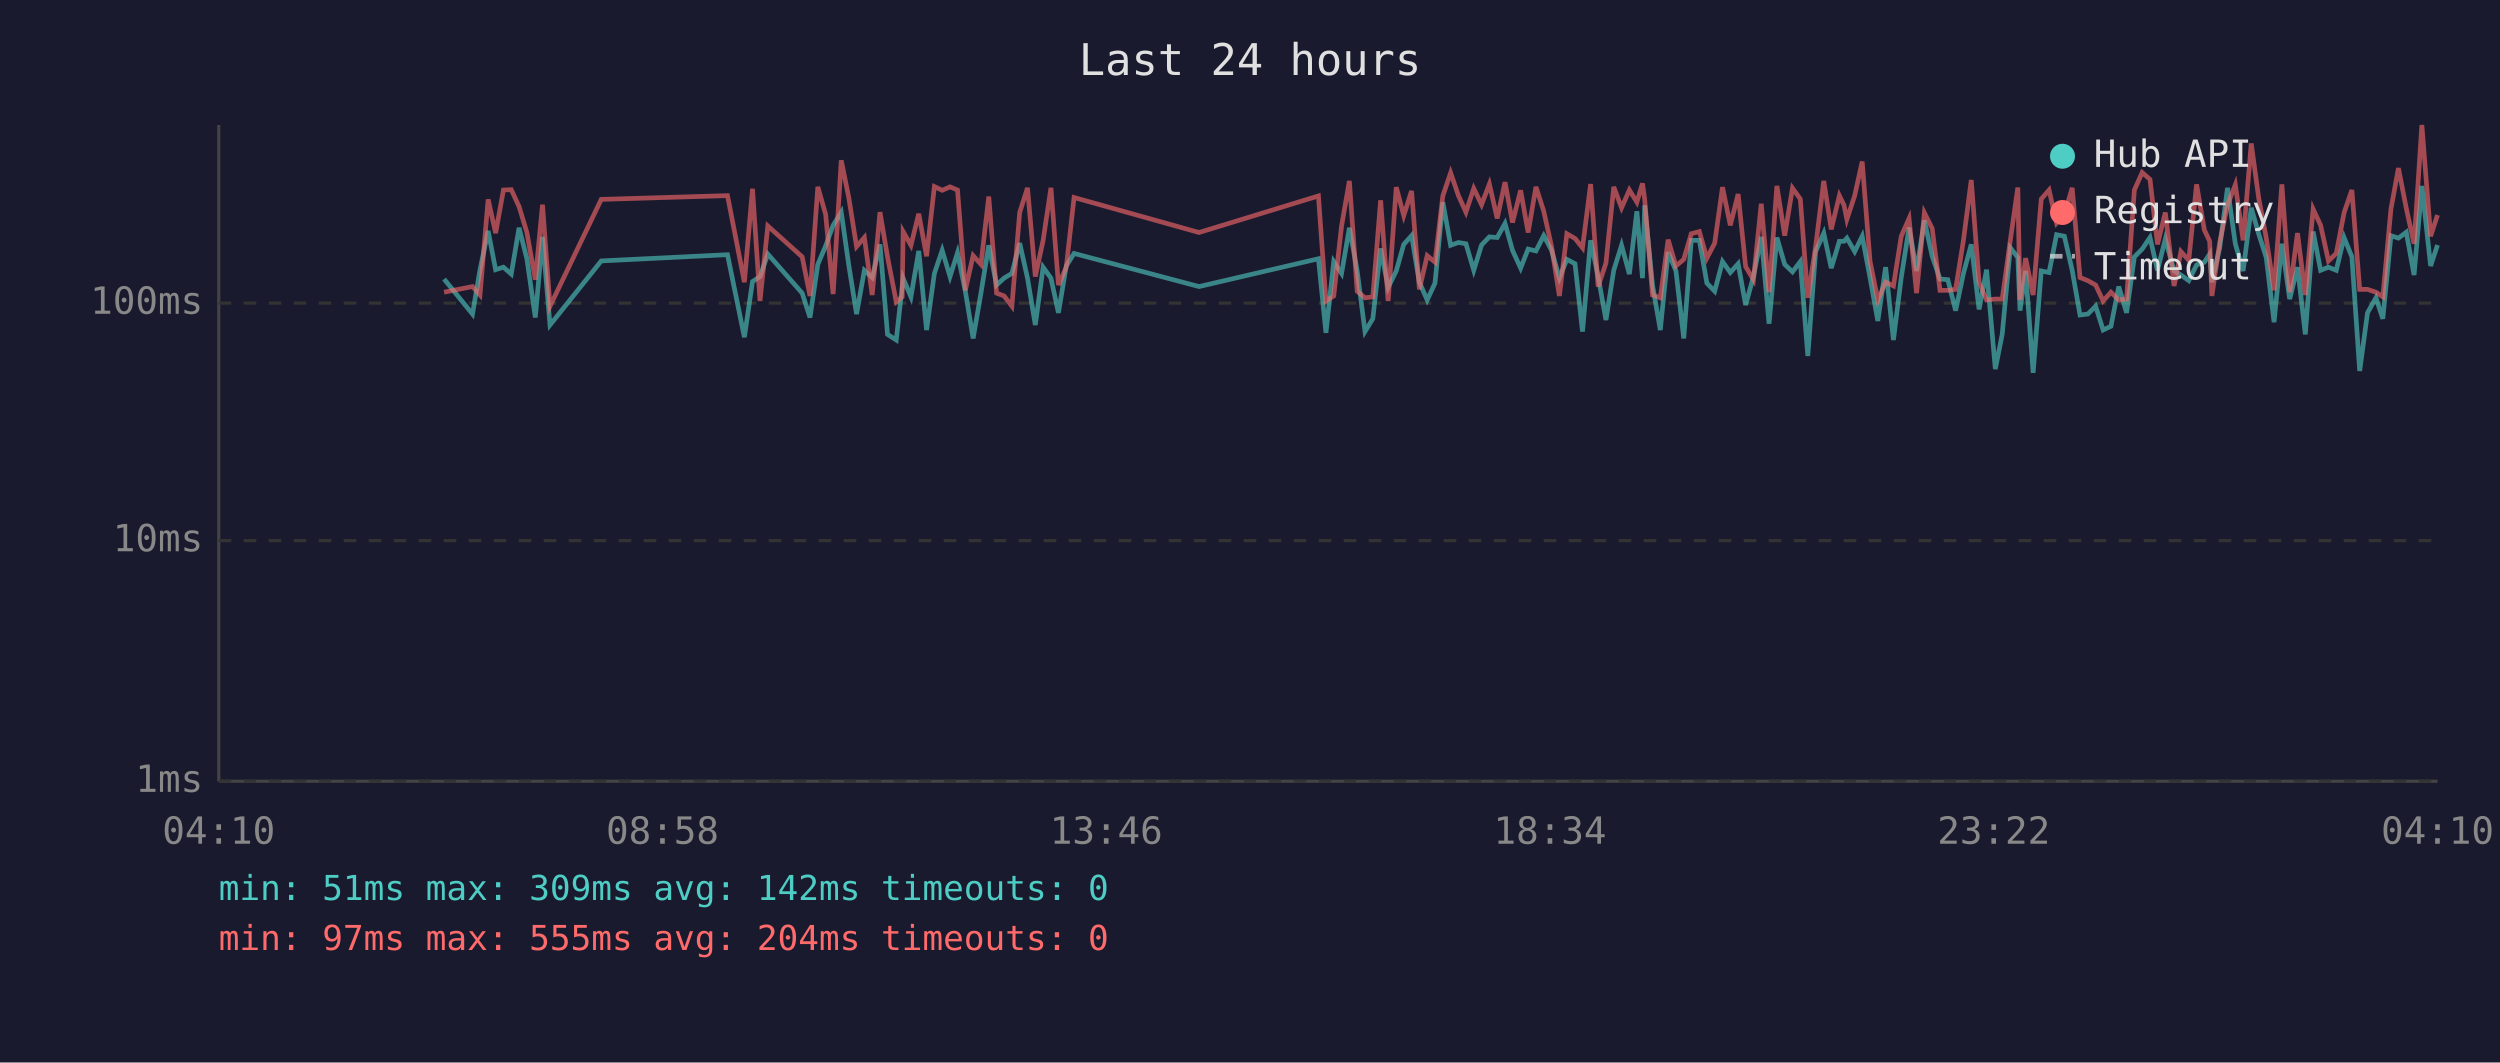
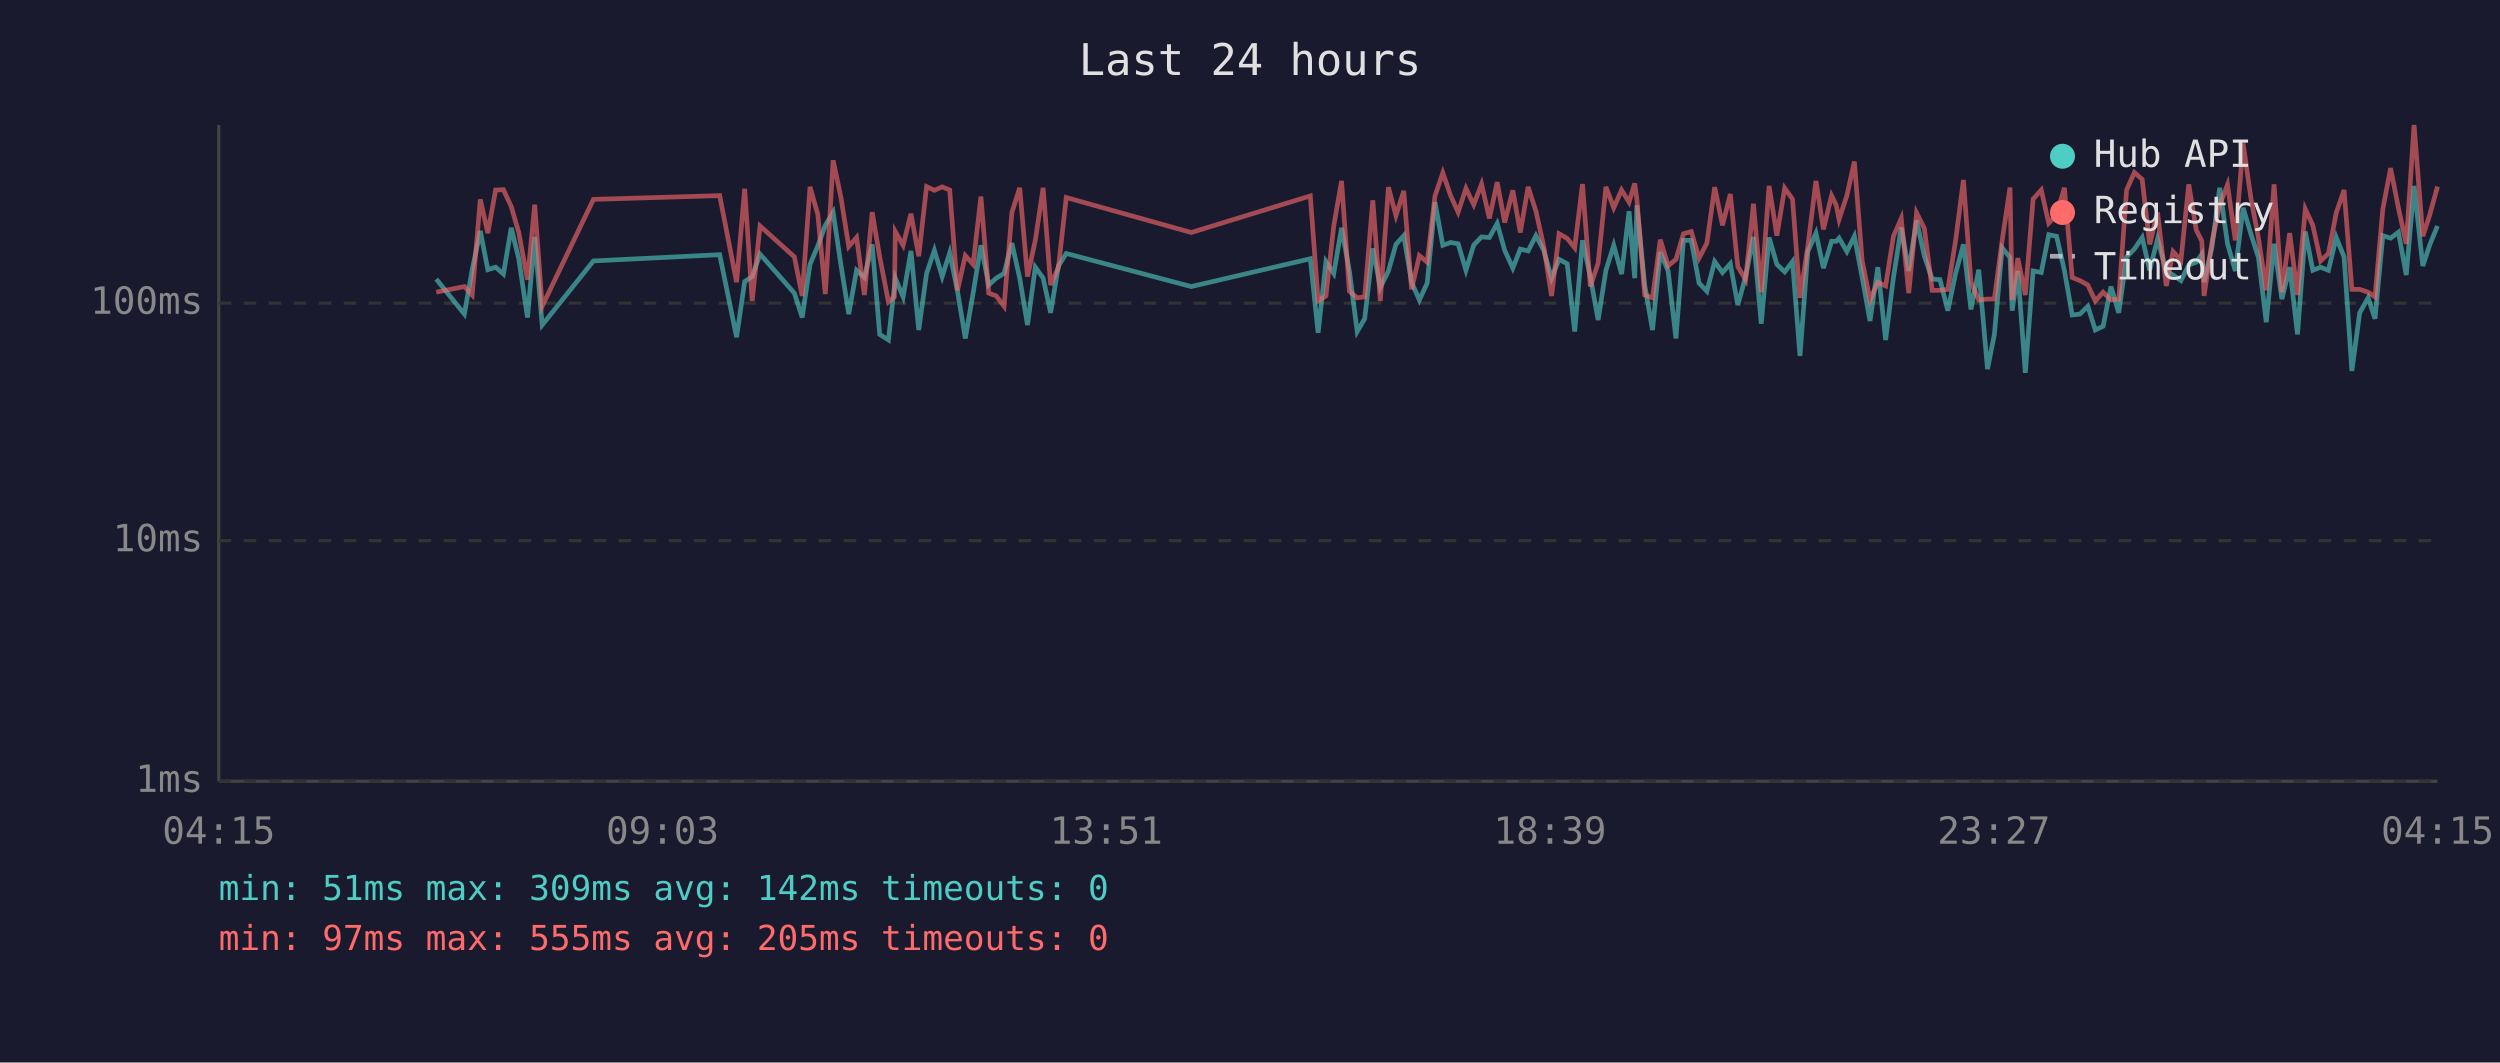
<svg xmlns="http://www.w3.org/2000/svg" viewBox="0 0 800 340" font-family="monospace" font-size="12">
  <rect width="800" height="340" fill="#1a1a2e" />
  <text x="400" y="24" fill="#e0e0e0" font-size="14" text-anchor="middle">Last 24 hours</text>
  <line x1="70" y1="40" x2="70" y2="250" stroke="#444" stroke-width="1" />
  <line x1="70" y1="250" x2="780" y2="250" stroke="#444" stroke-width="1" />
  <line x1="70" y1="250" x2="780" y2="250" stroke="#333" stroke-width="1" stroke-dasharray="4" />
  <text x="65" y="250" fill="#888" text-anchor="end" dominant-baseline="middle">1ms</text>
  <line x1="70" y1="173" x2="780" y2="173" stroke="#333" stroke-width="1" stroke-dasharray="4" />
  <text x="65" y="173" fill="#888" text-anchor="end" dominant-baseline="middle">10ms</text>
  <line x1="70" y1="97" x2="780" y2="97" stroke="#333" stroke-width="1" stroke-dasharray="4" />
  <text x="65" y="97" fill="#888" text-anchor="end" dominant-baseline="middle">100ms</text>
-   <text x="70" y="270" fill="#888" text-anchor="middle">04:10</text>
-   <text x="212" y="270" fill="#888" text-anchor="middle">08:58</text>
-   <text x="354" y="270" fill="#888" text-anchor="middle">13:46</text>
-   <text x="496" y="270" fill="#888" text-anchor="middle">18:34</text>
-   <text x="638" y="270" fill="#888" text-anchor="middle">23:22</text>
-   <text x="780" y="270" fill="#888" text-anchor="middle">04:10</text>
-   <polyline points="142.1,89.3 151.2,100.5 153.6,86.3 156.2,73.9 158.6,86.3 161.1,85.5 163.6,87.7 166.1,72.9 168.6,82.8 171.3,101.6 173.6,75.8 176.0,104.0 192.4,83.5 232.8,81.5 238.2,107.9 240.8,90.1 243.2,88.5 245.7,81.3 256.7,93.8 259.2,101.6 261.7,84.6 264.2,78.7 266.6,72.1 269.2,67.9 271.6,84.8 274.1,100.5 276.6,86.5 279.1,88.8 281.6,78.2 284.0,107.0 286.8,108.8 288.7,91.7 289.0,89.0 291.5,95.0 294.0,80.3 296.5,105.6 299.0,87.5 301.5,80.1 304.0,88.5 306.4,80.9 308.9,93.2 311.4,108.3 313.9,93.8 316.4,78.5 318.9,91.2 321.3,89.0 323.8,87.5 326.3,77.8 328.8,89.0 331.3,104.0 333.8,85.5 336.3,89.0 338.7,100.1 341.2,85.1 343.7,81.1 383.7,91.7 421.9,82.8 424.3,106.5 426.8,83.7 429.3,87.5 431.8,72.9 434.3,86.7 436.8,106.1 439.3,102.0 441.8,79.5 444.2,92.0 446.8,86.7 449.2,78.2 451.7,75.4 454.2,90.3 456.7,96.0 459.2,90.6 461.7,64.7 464.2,78.5 466.7,77.6 469.1,78.0 471.6,86.5 474.1,78.4 476.6,75.8 479.1,76.0 481.6,71.5 484.0,80.1 486.6,85.8 489.0,79.7 491.5,80.3 494.0,75.4 496.5,80.1 499.0,89.0 501.4,83.0 504.0,84.4 506.4,106.1 509.0,76.9 511.4,88.5 513.9,102.4 516.4,86.5 518.9,78.5 521.4,87.7 523.8,67.6 525.6,89.0 526.3,65.7 528.8,91.2 531.3,105.6 533.8,80.7 536.3,86.7 538.8,108.3 541.2,76.9 543.8,76.9 546.2,90.6 548.7,93.2 551.2,83.7 553.7,87.2 556.2,84.4 558.6,97.6 561.1,88.5 563.6,75.8 566.1,103.6 568.6,76.0 571.1,84.6 573.6,87.0 576.1,83.7 578.5,113.9 581.0,80.5 583.6,74.6 586.0,85.8 588.6,77.2 590.1,77.2 591.0,76.2 593.5,80.5 595.9,75.6 598.4,88.8 600.9,102.7 603.4,85.5 605.9,108.8 608.4,88.8 610.9,72.8 613.3,86.7 615.8,70.5 618.3,82.0 620.8,89.3 623.3,89.5 625.8,99.4 628.3,87.5 630.8,78.2 633.3,99.0 635.7,86.3 638.5,118.1 640.7,107.0 643.3,79.3 645.7,82.4 646.4,99.4 648.2,86.7 650.6,119.3 653.2,86.7 655.7,87.2 658.1,75.1 660.6,75.6 663.1,86.5 665.6,100.8 668.1,100.5 670.6,98.0 673.0,105.6 675.5,104.4 678.0,91.7 680.5,100.1 683.0,82.2 685.5,79.7 688.0,76.0 690.4,86.5 692.9,76.5 695.7,86.7 697.9,88.0 700.4,89.8 702.9,84.8 705.4,83.9 707.1,81.3 707.8,90.3 710.3,79.3 712.8,60.1 715.3,78.0 717.8,86.7 720.4,66.5 722.8,74.9 725.2,82.4 727.7,103.1 730.2,78.0 732.7,95.7 735.2,85.5 737.7,107.0 740.2,74.1 742.6,86.5 745.1,85.5 747.6,86.5 750.1,76.0 752.6,82.2 755.1,118.7 757.6,100.1 760.3,95.3 762.5,102.0 765.1,75.4 767.5,76.2 770.0,74.3 772.5,88.0 775.0,59.5 777.8,85.1 780.0,78.4" fill="none" stroke="#4ecdc4" stroke-width="1.5" opacity="0.6" />
-   <polyline points="142.1,93.5 151.2,91.7 153.6,94.4 156.2,63.8 158.6,74.6 161.1,60.8 163.6,60.7 166.1,66.1 168.6,74.4 171.3,89.5 173.6,65.5 176.0,98.0 192.4,63.8 232.8,62.6 238.2,90.3 240.8,60.4 243.2,96.3 245.7,72.3 256.7,82.2 259.2,94.7 261.7,59.8 264.2,68.6 266.6,94.1 269.2,51.3 271.6,63.2 274.1,78.9 276.6,76.0 279.1,94.4 281.6,67.9 284.0,82.2 286.8,96.6 288.7,95.0 289.0,74.1 291.5,78.5 294.0,68.4 296.5,82.0 299.0,59.7 301.5,60.9 304.0,59.8 306.4,60.8 308.9,92.9 311.4,81.8 313.9,84.6 316.4,62.9 318.9,93.8 321.3,94.7 323.8,98.0 326.3,68.0 328.8,60.1 331.3,88.5 333.8,76.9 336.3,60.1 338.7,91.2 341.2,85.5 343.7,63.2 383.7,74.4 421.9,62.7 424.3,96.3 426.8,94.7 429.3,72.3 431.8,57.9 434.3,93.2 436.8,95.3 439.3,95.0 441.8,64.1 444.2,96.3 446.8,59.9 449.2,69.0 451.7,61.1 454.2,92.6 456.7,81.8 459.2,83.9 461.7,62.7 464.2,55.3 466.7,62.6 469.1,67.9 471.6,60.3 474.1,65.5 476.6,58.9 479.1,69.9 481.6,58.3 484.0,71.2 486.6,60.9 489.0,74.4 491.5,59.8 494.0,67.6 496.5,78.9 499.0,94.7 501.4,74.8 504.0,76.3 506.4,79.3 509.0,58.9 511.4,91.7 513.9,84.2 516.4,59.8 518.9,66.5 521.4,60.8 523.8,64.7 525.6,58.7 526.3,63.8 528.8,94.4 531.3,95.3 533.8,76.7 536.3,85.1 538.8,83.0 541.2,74.8 543.8,74.1 546.2,82.6 548.7,77.8 551.2,59.9 553.7,72.1 556.2,62.1 558.6,85.3 561.1,89.5 563.6,65.2 566.1,93.5 568.6,59.5 571.1,75.4 573.6,60.2 576.1,63.7 578.5,95.3 581.0,78.9 583.6,57.9 586.0,73.4 588.6,62.6 590.1,65.7 591.0,70.2 593.5,62.6 595.9,51.7 598.4,83.5 600.9,96.0 603.4,90.3 605.9,91.5 608.4,75.6 610.9,69.9 613.3,93.8 615.8,68.1 618.3,73.1 620.8,92.9 623.3,92.9 625.8,92.6 628.3,76.9 630.8,57.6 633.3,90.3 635.7,96.0 638.5,95.7 640.7,95.7 643.3,76.9 645.7,60.0 646.4,96.0 648.2,82.6 650.6,94.4 653.2,63.7 655.7,60.8 658.1,71.4 660.6,68.7 663.1,60.1 665.6,88.8 668.1,89.8 670.6,91.2 673.0,96.3 675.5,93.5 678.0,96.0 680.5,95.7 683.0,60.8 685.5,55.2 688.0,57.4 690.4,78.2 692.9,68.0 695.7,91.5 697.9,80.5 700.4,83.3 702.9,59.0 705.4,73.6 707.1,77.2 707.8,94.7 710.3,77.6 712.8,65.6 715.3,59.1 717.8,76.9 720.4,45.9 722.8,63.5 725.2,76.2 727.7,92.9 730.2,59.0 732.7,93.5 735.2,74.6 737.7,94.4 740.2,66.9 742.6,72.1 745.1,83.5 747.6,81.1 750.1,68.1 752.6,60.8 755.1,92.6 757.6,92.6 760.3,93.5 762.5,95.0 765.1,66.9 767.5,53.8 770.0,66.6 772.5,78.0 775.0,40.0 777.8,75.6 780.0,68.8" fill="none" stroke="#ff6b6b" stroke-width="1.5" opacity="0.6" />
+   <text x="70" y="270" fill="#888" text-anchor="middle">04:15</text>
+   <text x="212" y="270" fill="#888" text-anchor="middle">09:03</text>
+   <text x="354" y="270" fill="#888" text-anchor="middle">13:51</text>
+   <text x="496" y="270" fill="#888" text-anchor="middle">18:39</text>
+   <text x="638" y="270" fill="#888" text-anchor="middle">23:27</text>
+   <text x="780" y="270" fill="#888" text-anchor="middle">04:15</text>
+   <polyline points="139.6,89.3 148.6,100.5 151.1,86.3 153.7,73.9 156.1,86.3 158.6,85.5 161.1,87.7 163.6,72.9 166.0,82.8 168.8,101.6 171.1,75.8 173.5,104.0 189.9,83.5 230.3,81.5 235.7,107.9 238.3,90.1 240.7,88.5 243.2,81.3 254.2,93.8 256.7,101.6 259.2,84.6 261.7,78.7 264.1,72.1 266.6,67.9 269.1,84.8 271.6,100.5 274.1,86.5 276.6,88.8 279.1,78.2 281.5,107.0 284.3,108.8 286.2,91.7 286.5,89.0 289.0,95.0 291.5,80.3 294.0,105.6 296.5,87.5 299.0,80.1 301.5,88.5 303.9,80.9 306.4,93.2 308.9,108.3 311.4,93.8 313.9,78.5 316.4,91.2 318.8,89.0 321.3,87.5 323.8,77.8 326.3,89.0 328.8,104.0 331.3,85.5 333.8,89.0 336.2,100.1 338.7,85.1 341.2,81.1 381.2,91.7 419.3,82.8 421.8,106.5 424.3,83.7 426.8,87.5 429.3,72.9 431.8,86.7 434.3,106.1 436.7,102.0 439.3,79.5 441.7,92.0 444.3,86.7 446.7,78.2 449.2,75.4 451.7,90.3 454.2,96.0 456.7,90.6 459.2,64.7 461.7,78.5 464.2,77.6 466.6,78.0 469.1,86.5 471.6,78.4 474.1,75.8 476.6,76.0 479.1,71.5 481.5,80.1 484.1,85.8 486.5,79.7 489.0,80.3 491.5,75.4 494.0,80.1 496.5,89.0 498.9,83.0 501.5,84.4 503.9,106.1 506.4,76.9 508.9,88.5 511.4,102.4 513.9,86.5 516.4,78.5 518.9,87.7 521.3,67.6 523.1,89.0 523.8,65.7 526.3,91.2 528.8,105.6 531.3,80.7 533.8,86.7 536.3,108.3 538.7,76.9 541.2,76.9 543.7,90.6 546.2,93.2 548.7,83.7 551.2,87.2 553.7,84.4 556.1,97.6 558.6,88.5 561.1,75.8 563.6,103.6 566.1,76.0 568.6,84.6 571.1,87.0 573.6,83.7 576.0,113.9 578.5,80.5 581.1,74.6 583.5,85.8 586.1,77.2 587.6,77.2 588.5,76.2 591.0,80.5 593.4,75.6 595.9,88.8 598.4,102.7 600.9,85.5 603.4,108.8 605.9,88.8 608.4,72.8 610.8,86.7 613.3,70.5 615.8,82.0 618.3,89.3 620.8,89.5 623.3,99.4 625.8,87.5 628.3,78.2 630.7,99.0 633.2,86.3 636.0,118.1 638.2,107.0 640.7,79.3 643.2,82.4 643.9,99.4 645.7,86.7 648.1,119.3 650.6,86.7 653.2,87.2 655.6,75.1 658.1,75.6 660.6,86.5 663.1,100.8 665.6,100.5 668.1,98.0 670.5,105.6 673.0,104.4 675.5,91.7 678.0,100.1 680.5,82.2 683.0,79.7 685.5,76.0 687.9,86.5 690.4,76.5 693.2,86.7 695.4,88.0 697.9,89.8 700.4,84.8 702.8,83.9 704.6,81.3 705.3,90.3 707.8,79.3 710.3,60.1 712.8,78.0 715.3,86.7 717.8,66.5 720.3,74.9 722.7,82.4 725.2,103.1 727.7,78.0 730.2,95.7 732.7,85.5 735.2,107.0 737.7,74.1 740.1,86.5 742.6,85.5 745.1,86.5 747.6,76.0 750.1,82.2 752.6,118.7 755.1,100.1 757.8,95.3 760.0,102.0 762.5,75.4 765.0,76.2 767.5,74.3 770.0,88.0 772.5,59.5 775.3,85.1 777.5,78.4 780.0,72.3" fill="none" stroke="#4ecdc4" stroke-width="1.5" opacity="0.6" />
+   <polyline points="139.6,93.5 148.6,91.7 151.1,94.4 153.7,63.8 156.1,74.6 158.6,60.8 161.1,60.7 163.6,66.1 166.0,74.4 168.8,89.5 171.1,65.5 173.5,98.0 189.9,63.8 230.3,62.6 235.7,90.3 238.3,60.4 240.7,96.3 243.2,72.3 254.2,82.2 256.7,94.7 259.2,59.8 261.7,68.6 264.1,94.1 266.6,51.3 269.1,63.2 271.6,78.9 274.1,76.0 276.6,94.4 279.1,67.9 281.5,82.2 284.3,96.6 286.2,95.0 286.5,74.1 289.0,78.5 291.5,68.4 294.0,82.0 296.5,59.7 299.0,60.9 301.5,59.8 303.9,60.8 306.4,92.9 308.9,81.8 311.4,84.6 313.9,62.9 316.4,93.8 318.8,94.7 321.3,98.0 323.8,68.0 326.3,60.1 328.8,88.5 331.3,76.9 333.8,60.1 336.2,91.2 338.7,85.5 341.2,63.2 381.2,74.4 419.3,62.7 421.8,96.3 424.3,94.7 426.8,72.3 429.3,57.9 431.8,93.2 434.3,95.3 436.7,95.0 439.3,64.1 441.7,96.3 444.3,59.9 446.7,69.0 449.2,61.1 451.7,92.6 454.2,81.8 456.7,83.9 459.2,62.7 461.7,55.3 464.2,62.6 466.6,67.9 469.1,60.3 471.6,65.5 474.1,58.9 476.6,69.9 479.1,58.3 481.5,71.2 484.1,60.9 486.5,74.4 489.0,59.8 491.5,67.6 494.0,78.9 496.5,94.7 498.9,74.8 501.5,76.3 503.9,79.3 506.4,58.9 508.9,91.7 511.4,84.2 513.9,59.8 516.4,66.5 518.9,60.8 521.3,64.7 523.1,58.7 523.8,63.8 526.3,94.4 528.8,95.3 531.3,76.7 533.8,85.1 536.3,83.0 538.7,74.8 541.2,74.1 543.7,82.6 546.2,77.8 548.7,59.9 551.2,72.1 553.7,62.1 556.1,85.3 558.6,89.5 561.1,65.2 563.6,93.5 566.1,59.5 568.6,75.4 571.1,60.2 573.6,63.7 576.0,95.3 578.5,78.9 581.1,57.9 583.5,73.4 586.1,62.6 587.6,65.7 588.5,70.2 591.0,62.6 593.4,51.7 595.9,83.5 598.4,96.0 600.9,90.3 603.4,91.5 605.9,75.6 608.4,69.9 610.8,93.8 613.3,68.1 615.8,73.1 618.3,92.9 620.8,92.9 623.3,92.6 625.8,76.9 628.3,57.6 630.7,90.3 633.2,96.0 636.0,95.7 638.2,95.7 640.7,76.9 643.2,60.0 643.9,96.0 645.7,82.6 648.1,94.4 650.6,63.7 653.2,60.8 655.6,71.4 658.1,68.7 660.6,60.1 663.1,88.8 665.6,89.8 668.1,91.2 670.5,96.3 673.0,93.5 675.5,96.0 678.0,95.7 680.5,60.8 683.0,55.2 685.5,57.4 687.9,78.2 690.4,68.0 693.2,91.5 695.4,80.5 697.9,83.3 700.4,59.0 702.8,73.6 704.6,77.2 705.3,94.7 707.8,77.6 710.3,65.6 712.8,59.1 715.3,76.9 717.8,45.9 720.3,63.5 722.7,76.2 725.2,92.9 727.7,59.0 730.2,93.5 732.7,74.6 735.2,94.4 737.7,66.9 740.1,72.1 742.6,83.5 745.1,81.1 747.6,68.1 750.1,60.8 752.6,92.6 755.1,92.6 757.8,93.5 760.0,95.0 762.5,66.9 765.0,53.8 767.5,66.6 770.0,78.0 772.5,40.0 775.3,75.6 777.5,68.8 780.0,59.7" fill="none" stroke="#ff6b6b" stroke-width="1.5" opacity="0.6" />
  <circle cx="660" cy="50" r="4" fill="#4ecdc4" />
  <text x="670" y="50" fill="#e0e0e0" dominant-baseline="middle">Hub API</text>
  <circle cx="660" cy="68" r="4" fill="#ff6b6b" />
  <text x="670" y="68" fill="#e0e0e0" dominant-baseline="middle">Registry</text>
  <line x1="656" y1="82" x2="664" y2="82" stroke="#e0e0e0" stroke-width="1.5" stroke-dasharray="4,3" opacity="0.7" />
  <text x="670" y="86" fill="#e0e0e0" dominant-baseline="middle">Timeout</text>
  <text x="70" y="288" fill="#4ecdc4" font-size="11">min: 51ms  max: 309ms  avg: 142ms  timeouts: 0</text>
-   <text x="70" y="304" fill="#ff6b6b" font-size="11">min: 97ms  max: 555ms  avg: 204ms  timeouts: 0</text>
+   <text x="70" y="304" fill="#ff6b6b" font-size="11">min: 97ms  max: 555ms  avg: 205ms  timeouts: 0</text>
</svg>
